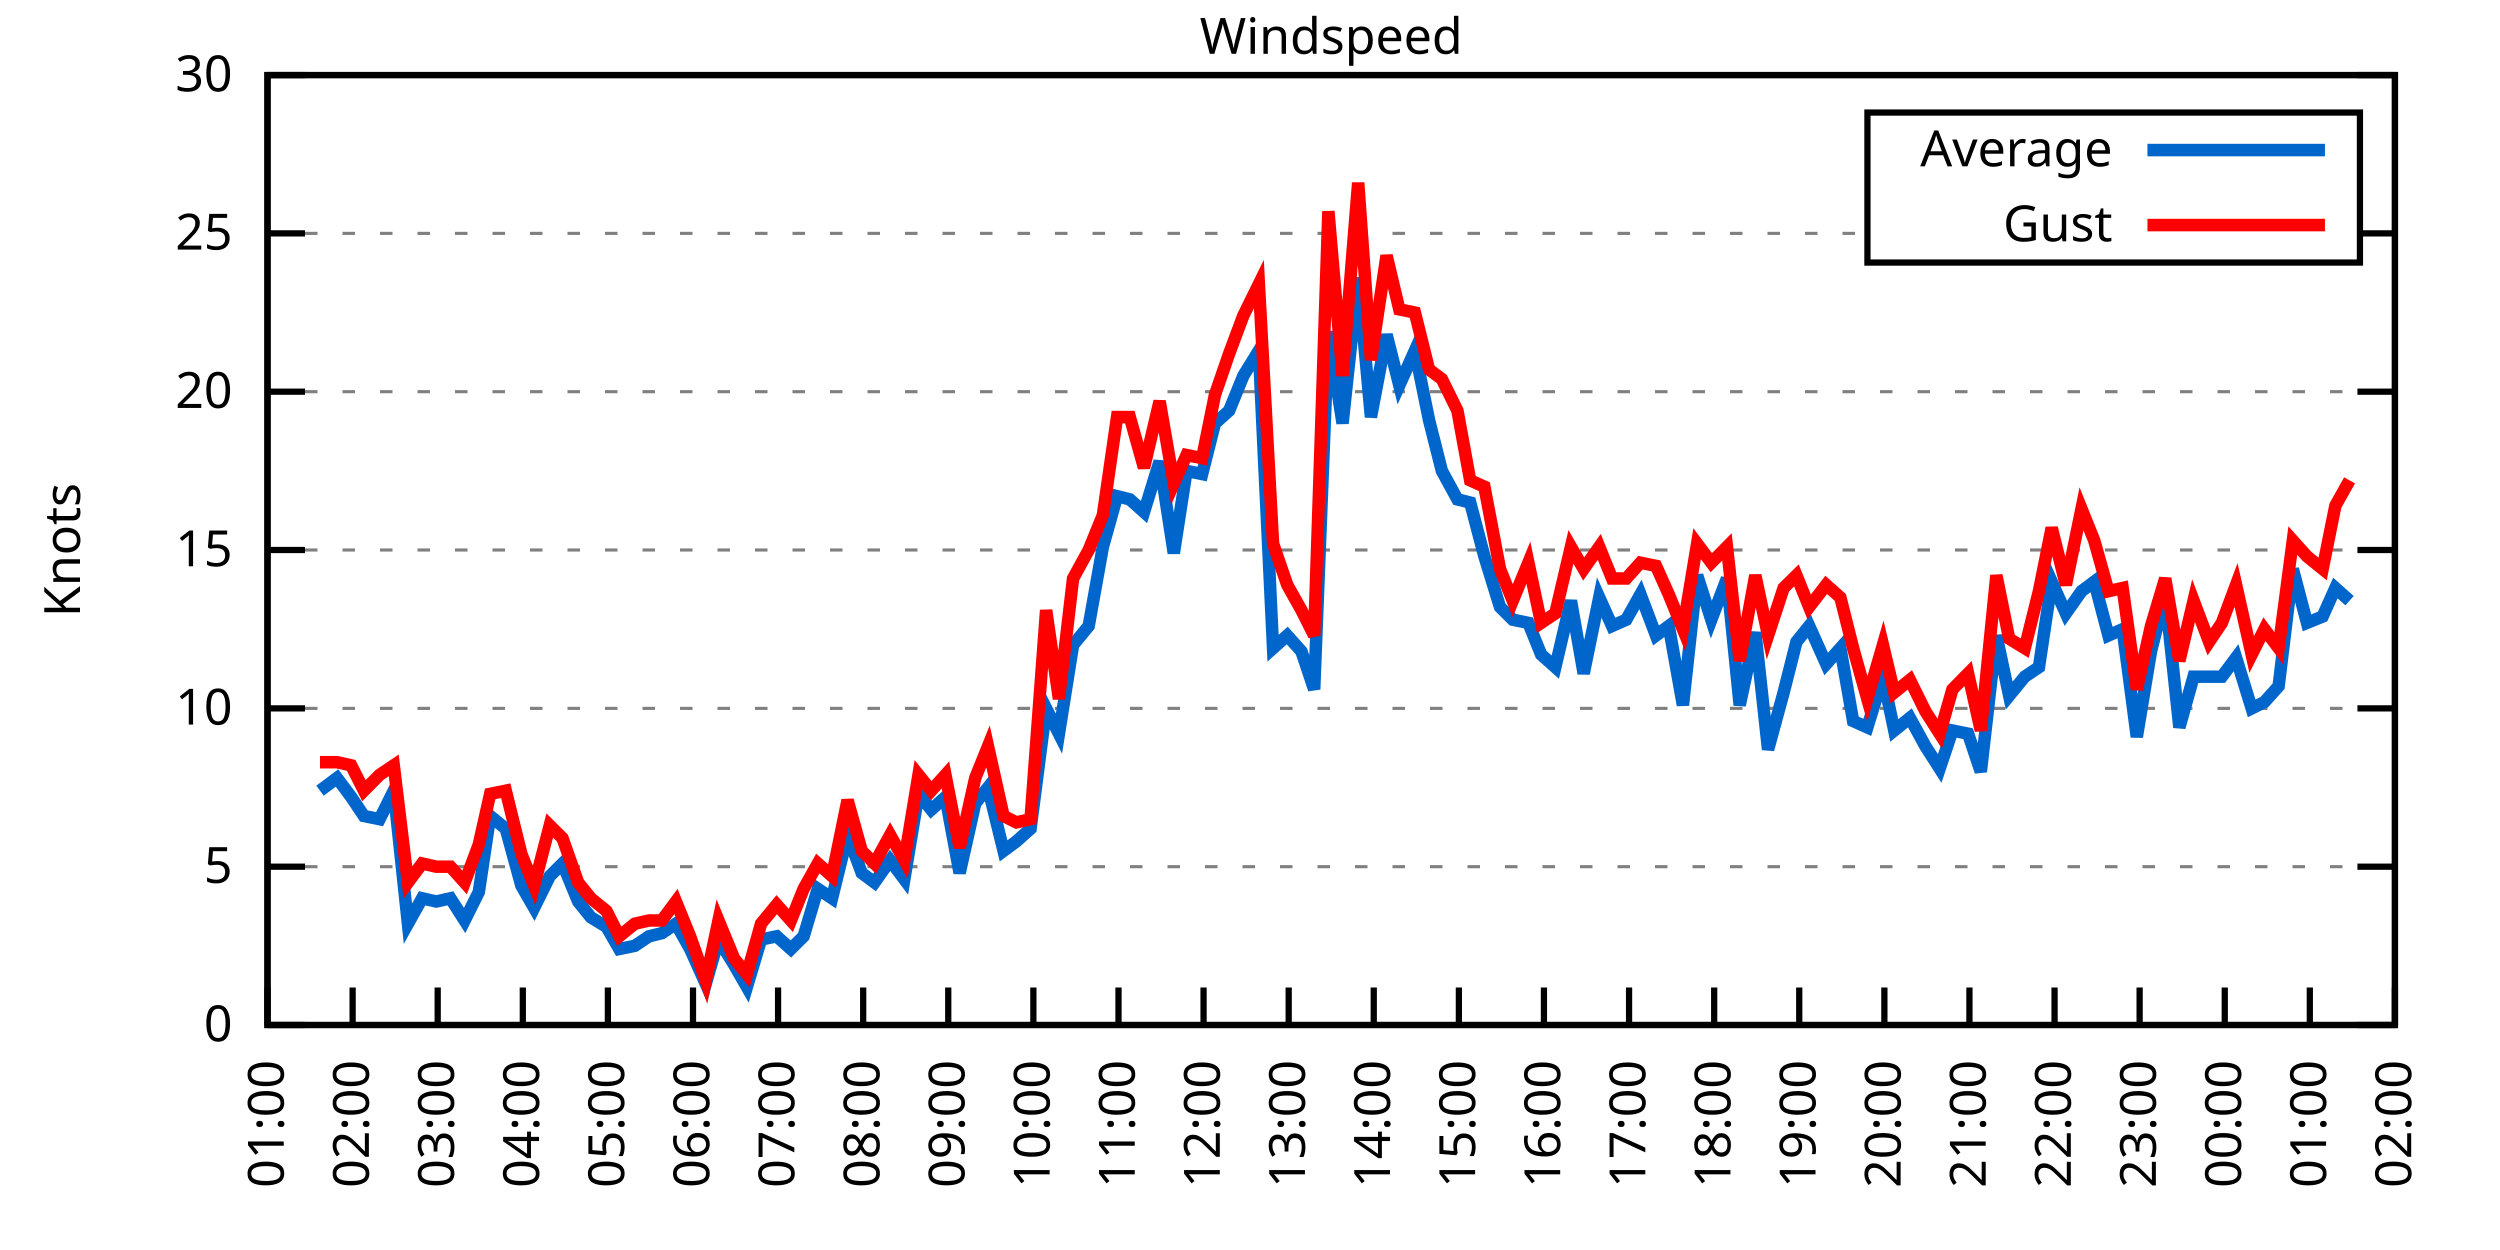
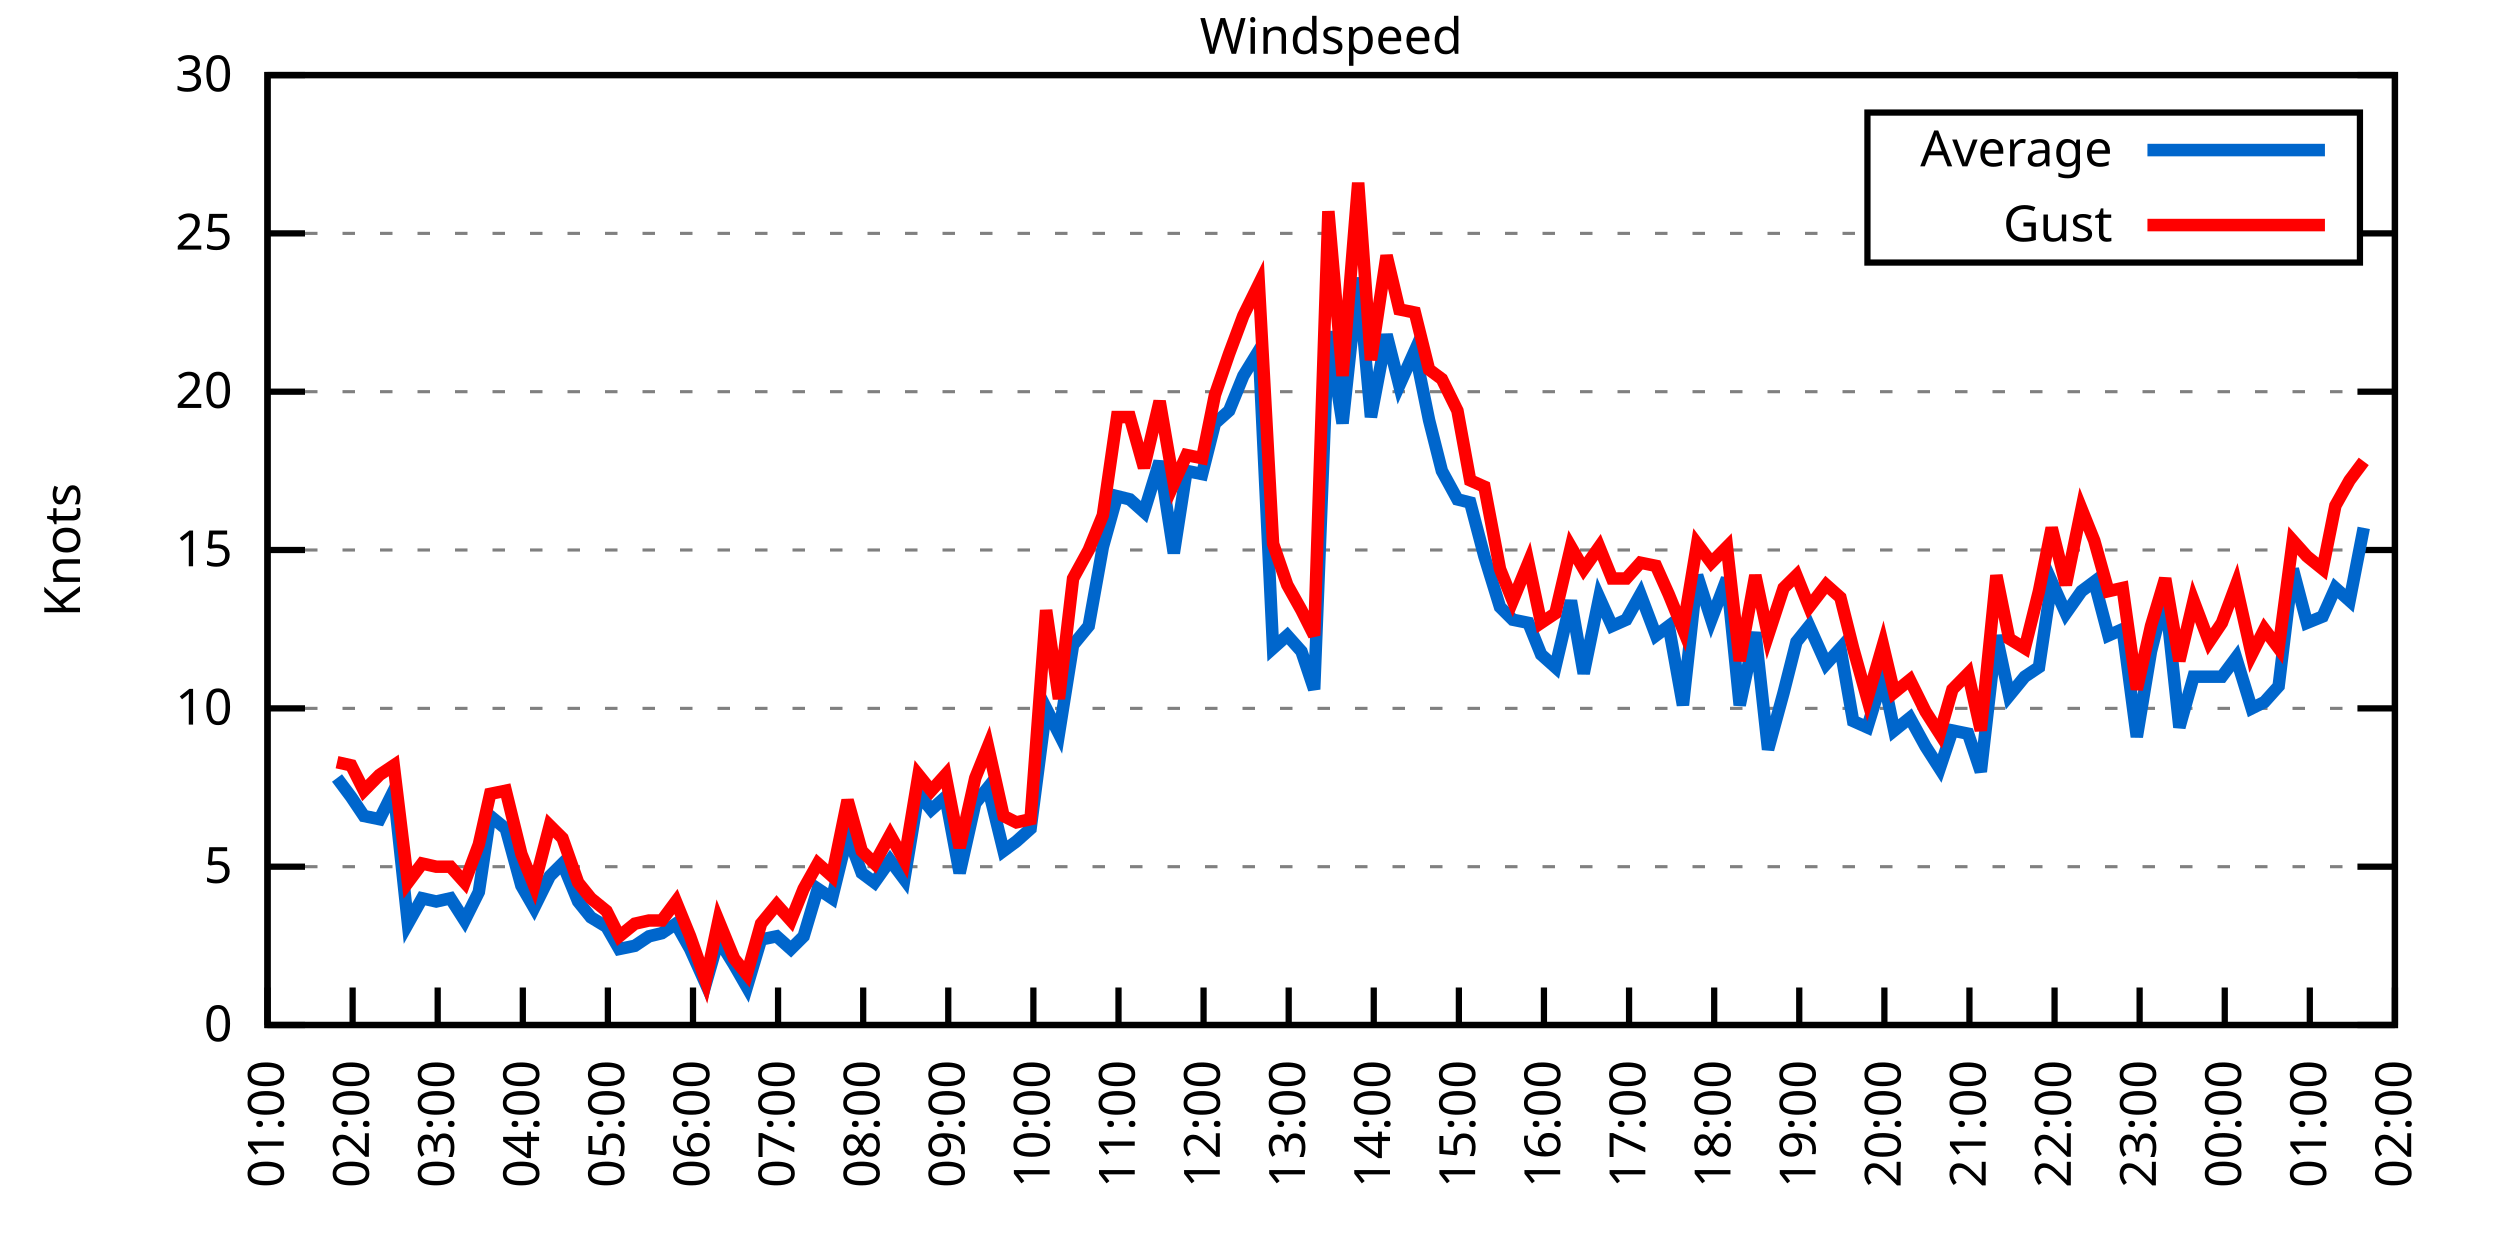
<svg xmlns="http://www.w3.org/2000/svg" xmlns:xlink="http://www.w3.org/1999/xlink" width="400" height="200" viewBox="0 0 400 200">
  <g id="gnuplot_canvas">
    <rect x="0" y="0" width="400" height="200" fill="none" />
    <defs>
      <circle id="gpDot" r="0.5" stroke-width="0.5" stroke="currentColor" />
      <path id="gpPt0" stroke-width="0.333" stroke="currentColor" d="M-1,0 h2 M0,-1 v2" />
      <path id="gpPt1" stroke-width="0.333" stroke="currentColor" d="M-1,-1 L1,1 M1,-1 L-1,1" />
      <path id="gpPt2" stroke-width="0.333" stroke="currentColor" d="M-1,0 L1,0 M0,-1 L0,1 M-1,-1 L1,1 M-1,1 L1,-1" />
      <rect id="gpPt3" stroke-width="0.333" stroke="currentColor" x="-1" y="-1" width="2" height="2" />
      <rect id="gpPt4" stroke-width="0.333" stroke="currentColor" fill="currentColor" x="-1" y="-1" width="2" height="2" />
      <circle id="gpPt5" stroke-width="0.333" stroke="currentColor" cx="0" cy="0" r="1" />
      <use xlink:href="#gpPt5" id="gpPt6" fill="currentColor" stroke="none" />
      <path id="gpPt7" stroke-width="0.333" stroke="currentColor" d="M0,-1.33 L-1.33,0.67 L1.33,0.67 z" />
      <use xlink:href="#gpPt7" id="gpPt8" fill="currentColor" stroke="none" />
      <use xlink:href="#gpPt7" id="gpPt9" stroke="currentColor" transform="rotate(180)" />
      <use xlink:href="#gpPt9" id="gpPt10" fill="currentColor" stroke="none" />
      <use xlink:href="#gpPt3" id="gpPt11" stroke="currentColor" transform="rotate(45)" />
      <use xlink:href="#gpPt11" id="gpPt12" fill="currentColor" stroke="none" />
      <path id="gpPt13" stroke-width="0.333" stroke="currentColor" d="M0,1.330 L1.265,0.411 L0.782,-1.067 L-0.782,-1.076 L-1.265,0.411 z" />
      <use xlink:href="#gpPt13" id="gpPt14" fill="currentColor" stroke="none" />
      <filter id="textbox" filterUnits="objectBoundingBox" x="0" y="0" height="1" width="1">
        <feFlood flood-color="white" flood-opacity="1" result="bgnd" />
        <feComposite in="SourceGraphic" in2="bgnd" operator="atop" />
      </filter>
      <filter id="greybox" filterUnits="objectBoundingBox" x="0" y="0" height="1" width="1">
        <feFlood flood-color="lightgrey" flood-opacity="1" result="grey" />
        <feComposite in="SourceGraphic" in2="grey" operator="atop" />
      </filter>
    </defs>
    <g fill="none" color="white" stroke="currentColor" stroke-width="1.00" stroke-linecap="butt" stroke-linejoin="miter">
</g>
    <g fill="none" color="black" stroke="currentColor" stroke-width="1.00" stroke-linecap="butt" stroke-linejoin="miter">
      <g stroke="none" shape-rendering="crispEdges">
        <polygon fill="rgb(255, 255, 255)" points="42.80,164.00 383.18,164.00 383.18,12.02 42.80,12.02 " />
      </g>
    </g>
    <g fill="none" color="black" stroke="currentColor" stroke-width="1.00" stroke-linecap="butt" stroke-linejoin="miter">
</g>
    <g fill="none" color="black" stroke="black" stroke-width="0.50" stroke-linecap="butt" stroke-linejoin="miter">
</g>
    <g fill="none" color="gray" stroke="currentColor" stroke-width="0.50" stroke-linecap="butt" stroke-linejoin="miter">
      <path stroke="gray" stroke-dasharray="2,4" class="gridline" d="M42.80,164.00 L383.19,164.00  " />
    </g>
    <g fill="none" color="gray" stroke="gray" stroke-width="1.00" stroke-linecap="butt" stroke-linejoin="miter">
</g>
    <g fill="none" color="black" stroke="currentColor" stroke-width="1.00" stroke-linecap="butt" stroke-linejoin="miter">
      <path stroke="black" d="M42.80,164.00 L48.80,164.00 M383.19,164.00 L377.19,164.00  " />
      <g transform="translate(37.20,166.60)" stroke="none" fill="black" font-family="Sans" font-size="8.00" text-anchor="end">
        <text>
          <tspan font-family="Sans"> 0</tspan>
        </text>
      </g>
    </g>
    <g fill="none" color="black" stroke="currentColor" stroke-width="1.00" stroke-linecap="butt" stroke-linejoin="miter">
</g>
    <g fill="none" color="black" stroke="black" stroke-width="0.50" stroke-linecap="butt" stroke-linejoin="miter">
</g>
    <g fill="none" color="gray" stroke="currentColor" stroke-width="0.50" stroke-linecap="butt" stroke-linejoin="miter">
      <path stroke="gray" stroke-dasharray="2,4" class="gridline" d="M42.80,138.67 L383.19,138.67  " />
    </g>
    <g fill="none" color="gray" stroke="gray" stroke-width="1.00" stroke-linecap="butt" stroke-linejoin="miter">
</g>
    <g fill="none" color="black" stroke="currentColor" stroke-width="1.00" stroke-linecap="butt" stroke-linejoin="miter">
      <path stroke="black" d="M42.80,138.67 L48.80,138.67 M383.19,138.67 L377.19,138.67  " />
      <g transform="translate(37.20,141.27)" stroke="none" fill="black" font-family="Sans" font-size="8.00" text-anchor="end">
        <text>
          <tspan font-family="Sans"> 5</tspan>
        </text>
      </g>
    </g>
    <g fill="none" color="black" stroke="currentColor" stroke-width="1.00" stroke-linecap="butt" stroke-linejoin="miter">
</g>
    <g fill="none" color="black" stroke="black" stroke-width="0.50" stroke-linecap="butt" stroke-linejoin="miter">
</g>
    <g fill="none" color="gray" stroke="currentColor" stroke-width="0.50" stroke-linecap="butt" stroke-linejoin="miter">
      <path stroke="gray" stroke-dasharray="2,4" class="gridline" d="M42.80,113.34 L383.19,113.34  " />
    </g>
    <g fill="none" color="gray" stroke="gray" stroke-width="1.00" stroke-linecap="butt" stroke-linejoin="miter">
</g>
    <g fill="none" color="black" stroke="currentColor" stroke-width="1.00" stroke-linecap="butt" stroke-linejoin="miter">
      <path stroke="black" d="M42.80,113.34 L48.80,113.34 M383.19,113.34 L377.19,113.34  " />
      <g transform="translate(37.20,115.94)" stroke="none" fill="black" font-family="Sans" font-size="8.00" text-anchor="end">
        <text>
          <tspan font-family="Sans"> 10</tspan>
        </text>
      </g>
    </g>
    <g fill="none" color="black" stroke="currentColor" stroke-width="1.00" stroke-linecap="butt" stroke-linejoin="miter">
</g>
    <g fill="none" color="black" stroke="black" stroke-width="0.50" stroke-linecap="butt" stroke-linejoin="miter">
</g>
    <g fill="none" color="gray" stroke="currentColor" stroke-width="0.50" stroke-linecap="butt" stroke-linejoin="miter">
      <path stroke="gray" stroke-dasharray="2,4" class="gridline" d="M42.80,88.00 L383.19,88.00  " />
    </g>
    <g fill="none" color="gray" stroke="gray" stroke-width="1.00" stroke-linecap="butt" stroke-linejoin="miter">
</g>
    <g fill="none" color="black" stroke="currentColor" stroke-width="1.00" stroke-linecap="butt" stroke-linejoin="miter">
      <path stroke="black" d="M42.80,88.00 L48.80,88.00 M383.19,88.00 L377.19,88.00  " />
      <g transform="translate(37.20,90.60)" stroke="none" fill="black" font-family="Sans" font-size="8.00" text-anchor="end">
        <text>
          <tspan font-family="Sans"> 15</tspan>
        </text>
      </g>
    </g>
    <g fill="none" color="black" stroke="currentColor" stroke-width="1.00" stroke-linecap="butt" stroke-linejoin="miter">
</g>
    <g fill="none" color="black" stroke="black" stroke-width="0.50" stroke-linecap="butt" stroke-linejoin="miter">
</g>
    <g fill="none" color="gray" stroke="currentColor" stroke-width="0.50" stroke-linecap="butt" stroke-linejoin="miter">
      <path stroke="gray" stroke-dasharray="2,4" class="gridline" d="M42.80,62.67 L383.19,62.67  " />
    </g>
    <g fill="none" color="gray" stroke="gray" stroke-width="1.00" stroke-linecap="butt" stroke-linejoin="miter">
</g>
    <g fill="none" color="black" stroke="currentColor" stroke-width="1.00" stroke-linecap="butt" stroke-linejoin="miter">
      <path stroke="black" d="M42.80,62.67 L48.80,62.67 M383.19,62.67 L377.19,62.67  " />
      <g transform="translate(37.20,65.27)" stroke="none" fill="black" font-family="Sans" font-size="8.00" text-anchor="end">
        <text>
          <tspan font-family="Sans"> 20</tspan>
        </text>
      </g>
    </g>
    <g fill="none" color="black" stroke="currentColor" stroke-width="1.00" stroke-linecap="butt" stroke-linejoin="miter">
</g>
    <g fill="none" color="black" stroke="black" stroke-width="0.50" stroke-linecap="butt" stroke-linejoin="miter">
</g>
    <g fill="none" color="gray" stroke="currentColor" stroke-width="0.50" stroke-linecap="butt" stroke-linejoin="miter">
      <path stroke="gray" stroke-dasharray="2,4" class="gridline" d="M42.80,37.34 L298.79,37.34 M377.59,37.34 L383.19,37.34  " />
    </g>
    <g fill="none" color="gray" stroke="gray" stroke-width="1.00" stroke-linecap="butt" stroke-linejoin="miter">
</g>
    <g fill="none" color="black" stroke="currentColor" stroke-width="1.00" stroke-linecap="butt" stroke-linejoin="miter">
      <path stroke="black" d="M42.80,37.34 L48.80,37.34 M383.19,37.34 L377.19,37.34  " />
      <g transform="translate(37.20,39.94)" stroke="none" fill="black" font-family="Sans" font-size="8.00" text-anchor="end">
        <text>
          <tspan font-family="Sans"> 25</tspan>
        </text>
      </g>
    </g>
    <g fill="none" color="black" stroke="currentColor" stroke-width="1.00" stroke-linecap="butt" stroke-linejoin="miter">
</g>
    <g fill="none" color="black" stroke="black" stroke-width="0.50" stroke-linecap="butt" stroke-linejoin="miter">
</g>
    <g fill="none" color="gray" stroke="currentColor" stroke-width="0.50" stroke-linecap="butt" stroke-linejoin="miter">
      <path stroke="gray" stroke-dasharray="2,4" class="gridline" d="M42.80,12.01 L383.19,12.01  " />
    </g>
    <g fill="none" color="gray" stroke="gray" stroke-width="1.00" stroke-linecap="butt" stroke-linejoin="miter">
</g>
    <g fill="none" color="black" stroke="currentColor" stroke-width="1.00" stroke-linecap="butt" stroke-linejoin="miter">
      <path stroke="black" d="M42.80,12.01 L48.80,12.01 M383.19,12.01 L377.19,12.01  " />
      <g transform="translate(37.20,14.61)" stroke="none" fill="black" font-family="Sans" font-size="8.00" text-anchor="end">
        <text>
          <tspan font-family="Sans"> 30</tspan>
        </text>
      </g>
    </g>
    <g fill="none" color="black" stroke="currentColor" stroke-width="1.00" stroke-linecap="butt" stroke-linejoin="miter">
      <path stroke="black" d="M42.80,164.00 L42.80,158.00  " />
      <g transform="translate(45.40,169.60) rotate(270.00)" stroke="none" fill="black" font-family="Sans" font-size="8.00" text-anchor="end">
        <text>
          <tspan font-family="Sans">01:00</tspan>
        </text>
      </g>
    </g>
    <g fill="none" color="black" stroke="currentColor" stroke-width="1.00" stroke-linecap="butt" stroke-linejoin="miter">
      <path stroke="black" d="M56.42,164.00 L56.42,158.00  " />
      <g transform="translate(59.02,169.60) rotate(270.00)" stroke="none" fill="black" font-family="Sans" font-size="8.00" text-anchor="end">
        <text>
          <tspan font-family="Sans">02:00</tspan>
        </text>
      </g>
    </g>
    <g fill="none" color="black" stroke="currentColor" stroke-width="1.00" stroke-linecap="butt" stroke-linejoin="miter">
      <path stroke="black" d="M70.03,164.00 L70.03,158.00  " />
      <g transform="translate(72.63,169.60) rotate(270.00)" stroke="none" fill="black" font-family="Sans" font-size="8.00" text-anchor="end">
        <text>
          <tspan font-family="Sans">03:00</tspan>
        </text>
      </g>
    </g>
    <g fill="none" color="black" stroke="currentColor" stroke-width="1.00" stroke-linecap="butt" stroke-linejoin="miter">
      <path stroke="black" d="M83.65,164.00 L83.65,158.00  " />
      <g transform="translate(86.25,169.60) rotate(270.00)" stroke="none" fill="black" font-family="Sans" font-size="8.00" text-anchor="end">
        <text>
          <tspan font-family="Sans">04:00</tspan>
        </text>
      </g>
    </g>
    <g fill="none" color="black" stroke="currentColor" stroke-width="1.00" stroke-linecap="butt" stroke-linejoin="miter">
      <path stroke="black" d="M97.26,164.00 L97.26,158.00  " />
      <g transform="translate(99.86,169.60) rotate(270.00)" stroke="none" fill="black" font-family="Sans" font-size="8.00" text-anchor="end">
        <text>
          <tspan font-family="Sans">05:00</tspan>
        </text>
      </g>
    </g>
    <g fill="none" color="black" stroke="currentColor" stroke-width="1.00" stroke-linecap="butt" stroke-linejoin="miter">
      <path stroke="black" d="M110.88,164.00 L110.88,158.00  " />
      <g transform="translate(113.48,169.60) rotate(270.00)" stroke="none" fill="black" font-family="Sans" font-size="8.00" text-anchor="end">
        <text>
          <tspan font-family="Sans">06:00</tspan>
        </text>
      </g>
    </g>
    <g fill="none" color="black" stroke="currentColor" stroke-width="1.00" stroke-linecap="butt" stroke-linejoin="miter">
      <path stroke="black" d="M124.49,164.00 L124.49,158.00  " />
      <g transform="translate(127.09,169.60) rotate(270.00)" stroke="none" fill="black" font-family="Sans" font-size="8.00" text-anchor="end">
        <text>
          <tspan font-family="Sans">07:00</tspan>
        </text>
      </g>
    </g>
    <g fill="none" color="black" stroke="currentColor" stroke-width="1.00" stroke-linecap="butt" stroke-linejoin="miter">
      <path stroke="black" d="M138.11,164.00 L138.11,158.00  " />
      <g transform="translate(140.71,169.60) rotate(270.00)" stroke="none" fill="black" font-family="Sans" font-size="8.00" text-anchor="end">
        <text>
          <tspan font-family="Sans">08:00</tspan>
        </text>
      </g>
    </g>
    <g fill="none" color="black" stroke="currentColor" stroke-width="1.00" stroke-linecap="butt" stroke-linejoin="miter">
      <path stroke="black" d="M151.72,164.00 L151.72,158.00  " />
      <g transform="translate(154.32,169.60) rotate(270.00)" stroke="none" fill="black" font-family="Sans" font-size="8.00" text-anchor="end">
        <text>
          <tspan font-family="Sans">09:00</tspan>
        </text>
      </g>
    </g>
    <g fill="none" color="black" stroke="currentColor" stroke-width="1.00" stroke-linecap="butt" stroke-linejoin="miter">
      <path stroke="black" d="M165.34,164.00 L165.34,158.00  " />
      <g transform="translate(167.94,169.60) rotate(270.00)" stroke="none" fill="black" font-family="Sans" font-size="8.00" text-anchor="end">
        <text>
          <tspan font-family="Sans">10:00</tspan>
        </text>
      </g>
    </g>
    <g fill="none" color="black" stroke="currentColor" stroke-width="1.00" stroke-linecap="butt" stroke-linejoin="miter">
      <path stroke="black" d="M178.96,164.00 L178.96,158.00  " />
      <g transform="translate(181.56,169.60) rotate(270.00)" stroke="none" fill="black" font-family="Sans" font-size="8.00" text-anchor="end">
        <text>
          <tspan font-family="Sans">11:00</tspan>
        </text>
      </g>
    </g>
    <g fill="none" color="black" stroke="currentColor" stroke-width="1.00" stroke-linecap="butt" stroke-linejoin="miter">
      <path stroke="black" d="M192.57,164.00 L192.57,158.00  " />
      <g transform="translate(195.17,169.60) rotate(270.00)" stroke="none" fill="black" font-family="Sans" font-size="8.00" text-anchor="end">
        <text>
          <tspan font-family="Sans">12:00</tspan>
        </text>
      </g>
    </g>
    <g fill="none" color="black" stroke="currentColor" stroke-width="1.00" stroke-linecap="butt" stroke-linejoin="miter">
      <path stroke="black" d="M206.19,164.00 L206.19,158.00  " />
      <g transform="translate(208.79,169.60) rotate(270.00)" stroke="none" fill="black" font-family="Sans" font-size="8.00" text-anchor="end">
        <text>
          <tspan font-family="Sans">13:00</tspan>
        </text>
      </g>
    </g>
    <g fill="none" color="black" stroke="currentColor" stroke-width="1.00" stroke-linecap="butt" stroke-linejoin="miter">
      <path stroke="black" d="M219.80,164.00 L219.80,158.00  " />
      <g transform="translate(222.40,169.60) rotate(270.00)" stroke="none" fill="black" font-family="Sans" font-size="8.00" text-anchor="end">
        <text>
          <tspan font-family="Sans">14:00</tspan>
        </text>
      </g>
    </g>
    <g fill="none" color="black" stroke="currentColor" stroke-width="1.00" stroke-linecap="butt" stroke-linejoin="miter">
      <path stroke="black" d="M233.42,164.00 L233.42,158.00  " />
      <g transform="translate(236.02,169.60) rotate(270.00)" stroke="none" fill="black" font-family="Sans" font-size="8.00" text-anchor="end">
        <text>
          <tspan font-family="Sans">15:00</tspan>
        </text>
      </g>
    </g>
    <g fill="none" color="black" stroke="currentColor" stroke-width="1.00" stroke-linecap="butt" stroke-linejoin="miter">
      <path stroke="black" d="M247.03,164.00 L247.03,158.00  " />
      <g transform="translate(249.63,169.60) rotate(270.00)" stroke="none" fill="black" font-family="Sans" font-size="8.00" text-anchor="end">
        <text>
          <tspan font-family="Sans">16:00</tspan>
        </text>
      </g>
    </g>
    <g fill="none" color="black" stroke="currentColor" stroke-width="1.00" stroke-linecap="butt" stroke-linejoin="miter">
      <path stroke="black" d="M260.65,164.00 L260.65,158.00  " />
      <g transform="translate(263.25,169.60) rotate(270.00)" stroke="none" fill="black" font-family="Sans" font-size="8.00" text-anchor="end">
        <text>
          <tspan font-family="Sans">17:00</tspan>
        </text>
      </g>
    </g>
    <g fill="none" color="black" stroke="currentColor" stroke-width="1.00" stroke-linecap="butt" stroke-linejoin="miter">
      <path stroke="black" d="M274.27,164.00 L274.27,158.00  " />
      <g transform="translate(276.87,169.60) rotate(270.00)" stroke="none" fill="black" font-family="Sans" font-size="8.00" text-anchor="end">
        <text>
          <tspan font-family="Sans">18:00</tspan>
        </text>
      </g>
    </g>
    <g fill="none" color="black" stroke="currentColor" stroke-width="1.00" stroke-linecap="butt" stroke-linejoin="miter">
      <path stroke="black" d="M287.88,164.00 L287.88,158.00  " />
      <g transform="translate(290.48,169.60) rotate(270.00)" stroke="none" fill="black" font-family="Sans" font-size="8.00" text-anchor="end">
        <text>
          <tspan font-family="Sans">19:00</tspan>
        </text>
      </g>
    </g>
    <g fill="none" color="black" stroke="currentColor" stroke-width="1.00" stroke-linecap="butt" stroke-linejoin="miter">
      <path stroke="black" d="M301.50,164.00 L301.50,158.00  " />
      <g transform="translate(304.10,169.60) rotate(270.00)" stroke="none" fill="black" font-family="Sans" font-size="8.00" text-anchor="end">
        <text>
          <tspan font-family="Sans">20:00</tspan>
        </text>
      </g>
    </g>
    <g fill="none" color="black" stroke="currentColor" stroke-width="1.00" stroke-linecap="butt" stroke-linejoin="miter">
      <path stroke="black" d="M315.11,164.00 L315.11,158.00  " />
      <g transform="translate(317.71,169.60) rotate(270.00)" stroke="none" fill="black" font-family="Sans" font-size="8.00" text-anchor="end">
        <text>
          <tspan font-family="Sans">21:00</tspan>
        </text>
      </g>
    </g>
    <g fill="none" color="black" stroke="currentColor" stroke-width="1.00" stroke-linecap="butt" stroke-linejoin="miter">
      <path stroke="black" d="M328.73,164.00 L328.73,158.00  " />
      <g transform="translate(331.33,169.60) rotate(270.00)" stroke="none" fill="black" font-family="Sans" font-size="8.00" text-anchor="end">
        <text>
          <tspan font-family="Sans">22:00</tspan>
        </text>
      </g>
    </g>
    <g fill="none" color="black" stroke="currentColor" stroke-width="1.00" stroke-linecap="butt" stroke-linejoin="miter">
      <path stroke="black" d="M342.34,164.00 L342.34,158.00  " />
      <g transform="translate(344.94,169.60) rotate(270.00)" stroke="none" fill="black" font-family="Sans" font-size="8.00" text-anchor="end">
        <text>
          <tspan font-family="Sans">23:00</tspan>
        </text>
      </g>
    </g>
    <g fill="none" color="black" stroke="currentColor" stroke-width="1.00" stroke-linecap="butt" stroke-linejoin="miter">
      <path stroke="black" d="M355.96,164.00 L355.96,158.00  " />
      <g transform="translate(358.56,169.60) rotate(270.00)" stroke="none" fill="black" font-family="Sans" font-size="8.00" text-anchor="end">
        <text>
          <tspan font-family="Sans">00:00</tspan>
        </text>
      </g>
    </g>
    <g fill="none" color="black" stroke="currentColor" stroke-width="1.00" stroke-linecap="butt" stroke-linejoin="miter">
      <path stroke="black" d="M369.57,164.00 L369.57,158.00  " />
      <g transform="translate(372.17,169.60) rotate(270.00)" stroke="none" fill="black" font-family="Sans" font-size="8.00" text-anchor="end">
        <text>
          <tspan font-family="Sans">01:00</tspan>
        </text>
      </g>
    </g>
    <g fill="none" color="black" stroke="currentColor" stroke-width="1.00" stroke-linecap="butt" stroke-linejoin="miter">
      <path stroke="black" d="M383.19,164.00 L383.19,158.00  " />
      <g transform="translate(385.79,169.60) rotate(270.00)" stroke="none" fill="black" font-family="Sans" font-size="8.00" text-anchor="end">
        <text>
          <tspan font-family="Sans">02:00</tspan>
        </text>
      </g>
    </g>
    <g fill="none" color="black" stroke="currentColor" stroke-width="1.00" stroke-linecap="butt" stroke-linejoin="miter">
</g>
    <g fill="none" color="black" stroke="currentColor" stroke-width="1.00" stroke-linecap="butt" stroke-linejoin="miter">
      <path stroke="black" d="M42.80,12.01 L42.80,164.00 L383.19,164.00 L383.19,12.01 L42.80,12.01 Z  " />
    </g>
    <g fill="none" color="black" stroke="currentColor" stroke-width="1.00" stroke-linecap="butt" stroke-linejoin="miter">
</g>
    <g fill="none" color="black" stroke="currentColor" stroke-width="1.00" stroke-linecap="butt" stroke-linejoin="miter">
      <path stroke="black" d="M298.79,42.01 L298.79,18.01 L377.59,18.01 L377.59,42.01 L298.79,42.01 Z  " />
    </g>
    <g id="Windspeed_plot_1">
      <g fill="none" color="white" stroke="black" stroke-width="2.00" stroke-linecap="butt" stroke-linejoin="miter">
</g>
      <g fill="none" color="black" stroke="currentColor" stroke-width="2.00" stroke-linecap="butt" stroke-linejoin="miter">
        <g transform="translate(337.99,26.61)" stroke="none" fill="black" font-family="Sans" font-size="8.00" text-anchor="end">
          <text>
            <tspan font-family="Sans">Average</tspan>
          </text>
        </g>
      </g>
      <g fill="none" color="black" stroke="currentColor" stroke-width="2.00" stroke-linecap="butt" stroke-linejoin="miter">
-         <path stroke="rgb(  0, 102, 204)" d="M343.59,24.01 L371.99,24.01 M51.20,126.51 L53.92,124.48 L56.19,127.52 L58.23,130.56 L60.73,131.07 L63.00,126.51   L65.27,147.79 L67.54,143.73 L69.80,144.24 L72.07,143.73 L74.34,147.28 L76.61,142.72 L78.43,130.56 L80.92,132.59   L83.42,141.71 L85.46,145.25 L87.96,140.19 L90.00,138.16 L92.50,144.24 L94.54,146.77 L97.04,148.29 L99.08,151.84   L101.57,151.33 L103.84,149.81 L105.89,149.31 L108.15,147.79 L110.42,151.84 L112.92,157.41 L114.96,150.32 L117.46,154.37   L119.50,157.92 L121.77,150.32 L124.27,149.81 L126.54,151.84 L128.58,149.81 L130.85,142.21 L133.12,143.73 L135.61,133.60   L137.88,139.68 L139.92,141.20 L142.42,137.66 L144.69,140.69 L146.96,127.02 L149.00,129.55 L151.27,127.52 L153.54,139.68   L156.04,128.54 L158.08,126.00 L160.57,136.14 L162.62,134.62 L164.89,132.59 L167.38,113.34 L169.43,117.39 L171.69,103.20   L174.19,100.16 L176.46,87.50 L178.73,79.39 L180.77,79.90 L183.04,81.93 L185.54,73.82 L187.81,88.51 L189.85,75.34   L192.34,75.85 L194.39,67.74 L196.66,65.71 L198.93,60.14 L201.42,56.09 L203.69,103.71 L205.96,101.68 L208.23,104.22   L210.27,110.30 L212.54,53.05 L214.81,67.74 L217.31,44.43 L219.35,66.73 L221.85,53.55 L223.89,61.66 L226.38,56.09   L228.65,67.23 L230.70,75.34 L233.19,79.90 L235.23,80.41 L237.50,89.02 L240.00,97.12 L242.04,99.15 L244.54,99.66   L246.58,104.72 L248.85,106.75 L251.35,96.11 L253.39,107.76 L255.88,95.60 L257.93,100.16 L260.20,99.15 L262.47,95.10   L264.96,101.68 L267.00,100.16 L269.27,112.83 L271.54,92.06 L273.81,99.15 L276.31,92.56 L278.35,112.83 L280.85,101.18   L282.89,119.92 L285.38,110.80 L287.43,102.70 L289.47,100.16 L292.19,106.24 L294.46,103.71 L296.50,115.36 L298.77,116.38   L301.27,108.27 L303.08,116.88 L305.58,114.86 L308.08,119.42 L310.35,122.96 L312.39,116.88 L314.89,117.39 L316.93,123.47   L319.42,101.68 L321.47,111.31 L323.96,108.27 L326.23,106.75 L328.27,93.07 L330.54,98.14 L333.04,94.59 L335.08,93.07   L337.35,101.68 L339.62,100.67 L341.89,117.90 L344.16,104.22 L346.43,95.10 L348.70,116.38 L350.97,108.27 L353.46,108.27   L355.50,108.27 L357.77,105.23 L360.27,113.34 L362.31,112.32 L364.58,109.79 L366.85,91.04 L369.12,99.66 L371.62,98.64   L373.66,94.08 L375.93,96.11  " />
+         <path stroke="rgb(  0, 102, 204)" d="M343.59,24.01 L371.99,24.01 M53.92,124.48 L56.19,127.52 L58.23,130.56 L60.73,131.07 L63.00,126.51 L65.27,147.79   L67.54,143.73 L69.80,144.24 L72.07,143.73 L74.34,147.28 L76.61,142.72 L78.43,130.56 L80.92,132.59 L83.42,141.71   L85.46,145.25 L87.96,140.19 L90.00,138.16 L92.50,144.24 L94.54,146.77 L97.04,148.29 L99.08,151.84 L101.57,151.33   L103.84,149.81 L105.89,149.31 L108.15,147.79 L110.42,151.84 L112.92,157.41 L114.96,150.32 L117.46,154.37 L119.50,157.92   L121.77,150.32 L124.27,149.81 L126.54,151.84 L128.58,149.81 L130.85,142.21 L133.12,143.73 L135.61,133.60 L137.88,139.68   L139.92,141.20 L142.42,137.66 L144.69,140.69 L146.96,127.02 L149.00,129.55 L151.27,127.52 L153.54,139.68 L156.04,128.54   L158.08,126.00 L160.57,136.14 L162.62,134.62 L164.89,132.59 L167.38,113.34 L169.43,117.39 L171.69,103.20 L174.19,100.16   L176.46,87.50 L178.73,79.39 L180.77,79.90 L183.04,81.93 L185.54,73.82 L187.81,88.51 L189.85,75.34 L192.34,75.85   L194.39,67.74 L196.66,65.71 L198.93,60.14 L201.42,56.09 L203.69,103.71 L205.96,101.68 L208.23,104.22 L210.27,110.30   L212.54,53.05 L214.81,67.74 L217.31,44.43 L219.35,66.73 L221.85,53.55 L223.89,61.66 L226.38,56.09 L228.65,67.23   L230.70,75.34 L233.19,79.90 L235.23,80.41 L237.50,89.02 L240.00,97.12 L242.04,99.15 L244.54,99.66 L246.58,104.72   L248.85,106.75 L251.35,96.11 L253.39,107.76 L255.88,95.60 L257.93,100.16 L260.20,99.15 L262.47,95.10 L264.96,101.68   L267.00,100.16 L269.27,112.83 L271.54,92.06 L273.81,99.15 L276.31,92.56 L278.35,112.83 L280.85,101.18 L282.89,119.92   L285.38,110.80 L287.43,102.70 L289.47,100.16 L292.19,106.24 L294.46,103.71 L296.50,115.36 L298.77,116.38 L301.27,108.27   L303.08,116.88 L305.58,114.86 L308.08,119.42 L310.35,122.96 L312.39,116.88 L314.89,117.39 L316.93,123.47 L319.42,101.68   L321.47,111.31 L323.96,108.27 L326.23,106.75 L328.27,93.07 L330.54,98.14 L333.04,94.59 L335.08,93.07 L337.35,101.68   L339.62,100.67 L341.89,117.90 L344.16,104.22 L346.43,95.10 L348.70,116.38 L350.97,108.27 L353.46,108.27 L355.50,108.27   L357.77,105.23 L360.27,113.34 L362.31,112.32 L364.58,109.79 L366.85,91.04 L369.12,99.66 L371.62,98.64 L373.66,94.08   L375.93,96.11 L378.20,84.46  " />
      </g>
    </g>
    <g id="Windspeed_plot_2">
      <g fill="none" color="black" stroke="currentColor" stroke-width="2.00" stroke-linecap="butt" stroke-linejoin="miter">
        <g transform="translate(337.99,38.61)" stroke="none" fill="black" font-family="Sans" font-size="8.00" text-anchor="end">
          <text>
            <tspan font-family="Sans">Gust</tspan>
          </text>
        </g>
      </g>
      <g fill="none" color="black" stroke="currentColor" stroke-width="2.00" stroke-linecap="butt" stroke-linejoin="miter">
-         <path stroke="rgb(255,   0,   0)" d="M343.59,36.01 L371.99,36.01 M51.20,121.95 L53.92,121.95 L56.19,122.46 L58.23,126.51 L60.73,123.98 L63.00,122.46   L65.27,141.20 L67.54,138.16 L69.80,138.67 L72.07,138.67 L74.34,141.20 L76.61,135.12 L78.43,127.02 L80.92,126.51   L83.42,136.64 L85.46,141.71 L87.96,132.08 L90.00,134.11 L92.50,141.20 L94.54,143.73 L97.04,145.76 L99.08,149.81   L101.57,147.79 L103.84,147.28 L105.89,147.28 L108.15,144.24 L110.42,149.81 L112.92,156.91 L114.96,147.28 L117.46,153.36   L119.50,155.89 L121.77,147.79 L124.27,144.75 L126.54,147.28 L128.58,142.21 L130.85,138.16 L133.12,140.19 L135.61,128.03   L137.88,136.14 L139.92,138.16 L142.42,133.60 L144.69,137.66 L146.96,123.98 L149.00,126.51 L151.27,123.98 L153.54,135.63   L156.04,124.48 L158.08,119.42 L160.57,130.56 L162.62,131.58 L164.89,131.07 L167.38,97.63 L169.43,111.82 L171.69,92.56   L174.19,88.00 L176.46,82.43 L178.73,66.73 L180.77,66.73 L183.04,74.83 L185.54,64.19 L187.81,77.37 L189.85,72.81   L192.34,73.31 L194.39,63.18 L196.66,56.59 L198.93,50.51 L201.42,45.45 L203.69,86.99 L205.96,93.58 L208.23,97.63   L210.27,101.68 L212.54,33.80 L214.81,60.14 L217.31,29.24 L219.35,57.61 L221.85,40.89 L223.89,49.50 L226.38,50.01   L228.65,59.13 L230.70,60.65 L233.19,65.71 L235.23,76.86 L237.50,77.87 L240.00,91.04 L242.04,96.11 L244.54,90.03   L246.58,99.66 L248.85,98.14 L251.35,87.50 L253.39,91.04 L255.88,87.50 L257.93,92.56 L260.20,92.56 L262.47,90.03   L264.96,90.54 L267.00,95.10 L269.27,100.67 L271.54,86.99 L273.81,90.03 L276.31,87.50 L278.35,105.74 L280.85,92.06   L282.89,101.68 L285.38,94.08 L287.43,92.06 L289.47,97.12 L292.19,93.58 L294.46,95.60 L296.50,103.71 L298.77,111.82   L301.27,103.20 L303.08,110.80 L305.58,108.78 L308.08,113.84 L310.35,117.39 L312.39,110.30 L314.89,107.76 L316.93,116.88   L319.42,92.06 L321.47,102.19 L323.96,103.71 L326.23,94.59 L328.27,84.46 L330.54,93.58 L333.04,81.42 L335.08,86.49   L337.35,94.59 L339.62,94.08 L341.89,110.30 L344.16,100.16 L346.43,92.56 L348.70,105.74 L350.97,96.11 L353.46,102.70   L355.50,99.66 L357.77,93.58 L360.27,104.72 L362.31,100.67 L364.58,103.71 L366.85,86.49 L369.12,89.02 L371.62,91.04   L373.66,80.91 L375.93,76.86  " />
+         <path stroke="rgb(255,   0,   0)" d="M343.59,36.01 L371.99,36.01 M53.92,121.95 L56.19,122.46 L58.23,126.51 L60.73,123.98 L63.00,122.46 L65.27,141.20   L67.54,138.16 L69.80,138.67 L72.07,138.67 L74.34,141.20 L76.61,135.12 L78.43,127.02 L80.92,126.51 L83.42,136.64   L85.46,141.71 L87.96,132.08 L90.00,134.11 L92.50,141.20 L94.54,143.73 L97.04,145.76 L99.08,149.81 L101.57,147.79   L103.84,147.28 L105.89,147.28 L108.15,144.24 L110.42,149.81 L112.92,156.91 L114.96,147.28 L117.46,153.36 L119.50,155.89   L121.77,147.79 L124.27,144.75 L126.54,147.28 L128.58,142.21 L130.85,138.16 L133.12,140.19 L135.61,128.03 L137.88,136.14   L139.92,138.16 L142.42,133.60 L144.69,137.66 L146.96,123.98 L149.00,126.51 L151.27,123.98 L153.54,135.63 L156.04,124.48   L158.08,119.42 L160.57,130.56 L162.62,131.58 L164.89,131.07 L167.38,97.63 L169.43,111.82 L171.69,92.56 L174.19,88.00   L176.46,82.43 L178.73,66.73 L180.77,66.73 L183.04,74.83 L185.54,64.19 L187.81,77.37 L189.85,72.81 L192.34,73.31   L194.39,63.18 L196.66,56.59 L198.93,50.51 L201.42,45.45 L203.69,86.99 L205.96,93.58 L208.23,97.63 L210.27,101.68   L212.54,33.80 L214.81,60.14 L217.31,29.24 L219.35,57.61 L221.85,40.89 L223.89,49.50 L226.38,50.01 L228.65,59.13   L230.70,60.65 L233.19,65.71 L235.23,76.86 L237.50,77.87 L240.00,91.04 L242.04,96.11 L244.54,90.03 L246.58,99.66   L248.85,98.14 L251.35,87.50 L253.39,91.04 L255.88,87.50 L257.93,92.56 L260.20,92.56 L262.47,90.03 L264.96,90.54   L267.00,95.10 L269.27,100.67 L271.54,86.99 L273.81,90.03 L276.31,87.50 L278.35,105.74 L280.85,92.06 L282.89,101.68   L285.38,94.08 L287.43,92.06 L289.47,97.12 L292.19,93.58 L294.46,95.60 L296.50,103.71 L298.77,111.82 L301.27,103.20   L303.08,110.80 L305.58,108.78 L308.08,113.84 L310.35,117.39 L312.39,110.30 L314.89,107.76 L316.93,116.88 L319.42,92.06   L321.47,102.19 L323.96,103.71 L326.23,94.59 L328.27,84.46 L330.54,93.58 L333.04,81.42 L335.08,86.49 L337.35,94.59   L339.62,94.08 L341.89,110.30 L344.16,100.16 L346.43,92.56 L348.70,105.74 L350.97,96.11 L353.46,102.70 L355.50,99.66   L357.77,93.58 L360.27,104.72 L362.31,100.67 L364.58,103.71 L366.85,86.49 L369.12,89.02 L371.62,91.04 L373.66,80.91   L375.93,76.86 L378.20,73.82  " />
      </g>
    </g>
    <g fill="none" color="black" stroke="currentColor" stroke-width="2.00" stroke-linecap="butt" stroke-linejoin="miter">
</g>
    <g fill="none" color="black" stroke="black" stroke-width="1.00" stroke-linecap="butt" stroke-linejoin="miter">
</g>
    <g fill="none" color="black" stroke="currentColor" stroke-width="1.00" stroke-linecap="butt" stroke-linejoin="miter">
      <path stroke="black" d="M42.80,12.01 L42.80,164.00 L383.19,164.00 L383.19,12.01 L42.80,12.01 Z  " />
      <g transform="translate(12.80,88.01) rotate(270.00)" stroke="none" fill="black" font-family="Sans" font-size="8.00" text-anchor="middle">
        <text>
          <tspan font-family="Sans">Knots</tspan>
        </text>
      </g>
    </g>
    <g fill="none" color="black" stroke="currentColor" stroke-width="1.00" stroke-linecap="butt" stroke-linejoin="miter">
</g>
    <g fill="none" color="black" stroke="currentColor" stroke-width="1.00" stroke-linecap="butt" stroke-linejoin="miter">
      <g transform="translate(212.99,8.61)" stroke="none" fill="black" font-family="Sans" font-size="8.00" text-anchor="middle">
        <text>
          <tspan font-family="Sans">Windspeed</tspan>
        </text>
      </g>
    </g>
    <g fill="none" color="black" stroke="currentColor" stroke-width="1.00" stroke-linecap="butt" stroke-linejoin="miter">
</g>
  </g>
</svg>
